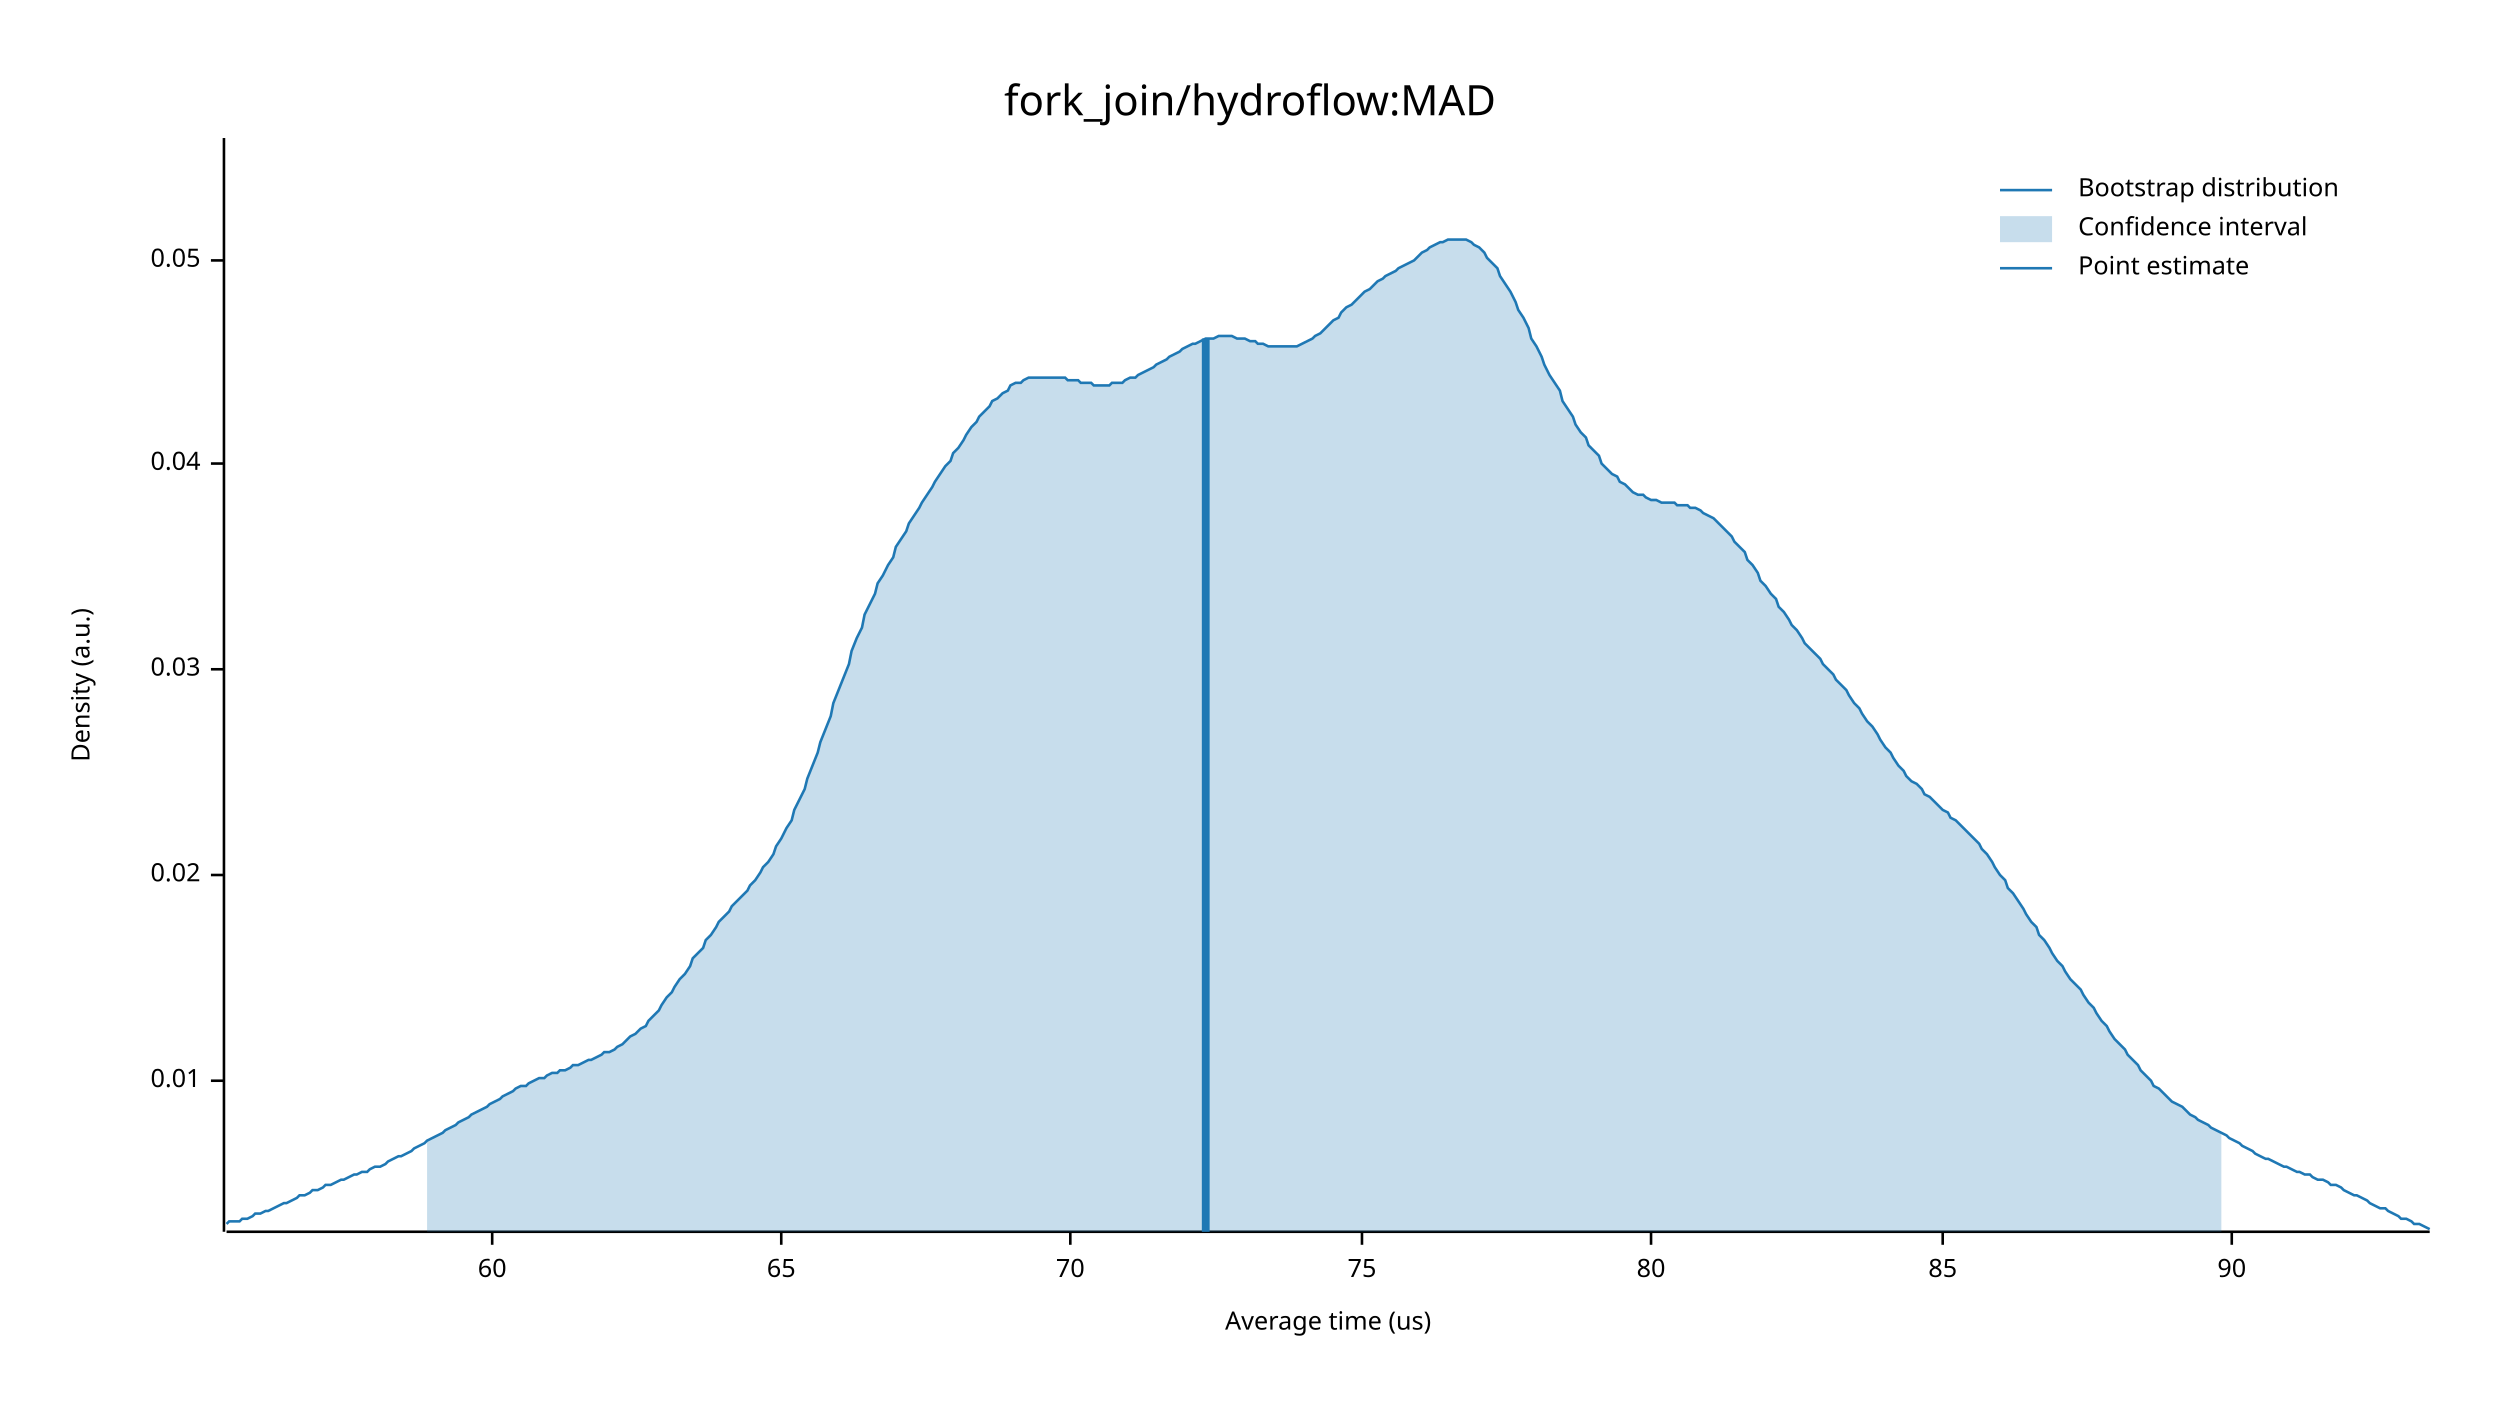
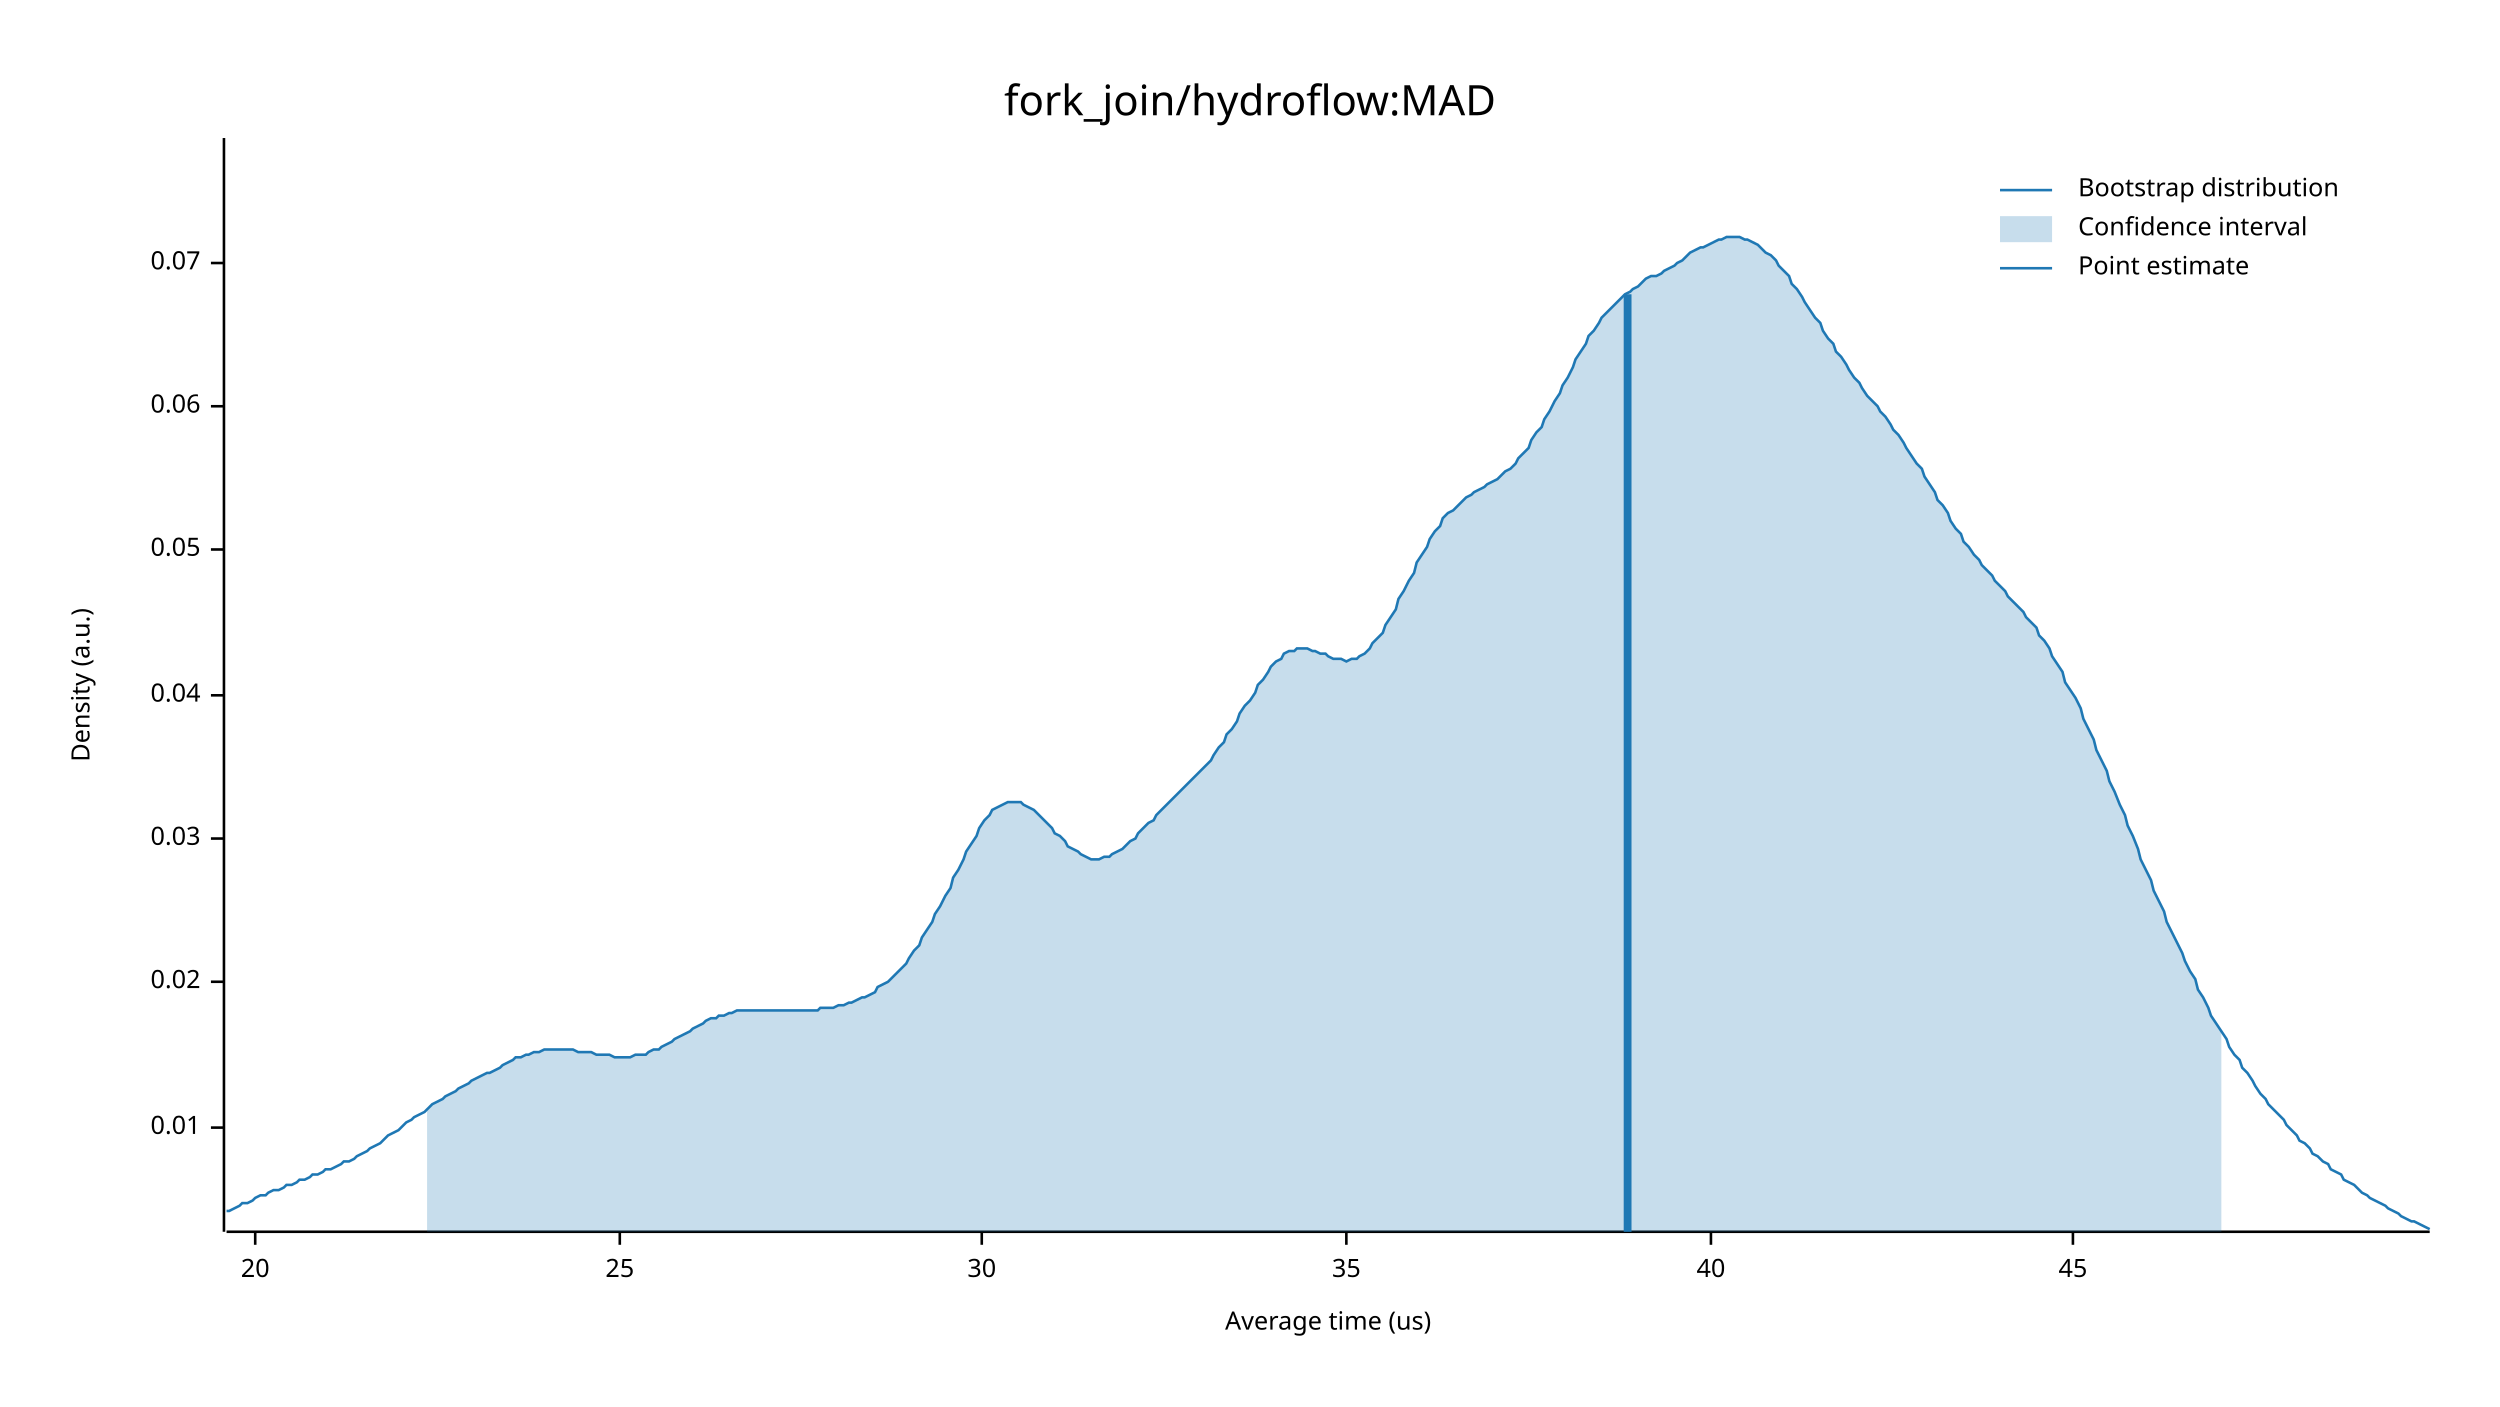
<svg xmlns="http://www.w3.org/2000/svg" width="960" height="540" viewBox="0 0 960 540">
  <text x="480" y="32" dy="0.76em" text-anchor="middle" font-family="sans-serif" font-size="16.129" opacity="1" fill="#000000">
fork_join/hydroflow:MAD
</text>
  <text x="27" y="263" dy="0.76em" text-anchor="middle" font-family="sans-serif" font-size="9.677" opacity="1" fill="#000000" transform="rotate(270, 27, 263)">
Density (a.u.)
</text>
  <text x="510" y="513" dy="-0.5ex" text-anchor="middle" font-family="sans-serif" font-size="9.677" opacity="1" fill="#000000">
Average time (us)
</text>
  <polyline fill="none" opacity="1" stroke="#000000" stroke-width="1" points="86,53 86,473 " />
-   <text x="77" y="415" dy="0.5ex" text-anchor="end" font-family="sans-serif" font-size="9.677" opacity="1" fill="#000000">
+   <text x="77" y="433" dy="0.5ex" text-anchor="end" font-family="sans-serif" font-size="9.677" opacity="1" fill="#000000">
0.01
</text>
-   <polyline fill="none" opacity="1" stroke="#000000" stroke-width="1" points="81,415 86,415 " />
-   <text x="77" y="336" dy="0.5ex" text-anchor="end" font-family="sans-serif" font-size="9.677" opacity="1" fill="#000000">
+   <polyline fill="none" opacity="1" stroke="#000000" stroke-width="1" points="81,433 86,433 " />
+   <text x="77" y="377" dy="0.5ex" text-anchor="end" font-family="sans-serif" font-size="9.677" opacity="1" fill="#000000">
0.02
</text>
-   <polyline fill="none" opacity="1" stroke="#000000" stroke-width="1" points="81,336 86,336 " />
-   <text x="77" y="257" dy="0.5ex" text-anchor="end" font-family="sans-serif" font-size="9.677" opacity="1" fill="#000000">
+   <polyline fill="none" opacity="1" stroke="#000000" stroke-width="1" points="81,377 86,377 " />
+   <text x="77" y="322" dy="0.5ex" text-anchor="end" font-family="sans-serif" font-size="9.677" opacity="1" fill="#000000">
0.03
</text>
-   <polyline fill="none" opacity="1" stroke="#000000" stroke-width="1" points="81,257 86,257 " />
-   <text x="77" y="178" dy="0.5ex" text-anchor="end" font-family="sans-serif" font-size="9.677" opacity="1" fill="#000000">
+   <polyline fill="none" opacity="1" stroke="#000000" stroke-width="1" points="81,322 86,322 " />
+   <text x="77" y="267" dy="0.5ex" text-anchor="end" font-family="sans-serif" font-size="9.677" opacity="1" fill="#000000">
0.04
</text>
-   <polyline fill="none" opacity="1" stroke="#000000" stroke-width="1" points="81,178 86,178 " />
-   <text x="77" y="100" dy="0.5ex" text-anchor="end" font-family="sans-serif" font-size="9.677" opacity="1" fill="#000000">
+   <polyline fill="none" opacity="1" stroke="#000000" stroke-width="1" points="81,267 86,267 " />
+   <text x="77" y="211" dy="0.5ex" text-anchor="end" font-family="sans-serif" font-size="9.677" opacity="1" fill="#000000">
0.05
</text>
-   <polyline fill="none" opacity="1" stroke="#000000" stroke-width="1" points="81,100 86,100 " />
+   <polyline fill="none" opacity="1" stroke="#000000" stroke-width="1" points="81,211 86,211 " />
+   <text x="77" y="156" dy="0.5ex" text-anchor="end" font-family="sans-serif" font-size="9.677" opacity="1" fill="#000000">
+ 0.06
+ </text>
+   <polyline fill="none" opacity="1" stroke="#000000" stroke-width="1" points="81,156 86,156 " />
+   <text x="77" y="101" dy="0.5ex" text-anchor="end" font-family="sans-serif" font-size="9.677" opacity="1" fill="#000000">
+ 0.07
+ </text>
+   <polyline fill="none" opacity="1" stroke="#000000" stroke-width="1" points="81,101 86,101 " />
  <polyline fill="none" opacity="1" stroke="#000000" stroke-width="1" points="87,473 933,473 " />
-   <text x="189" y="483" dy="0.76em" text-anchor="middle" font-family="sans-serif" font-size="9.677" opacity="1" fill="#000000">
- 60
+   <text x="98" y="483" dy="0.76em" text-anchor="middle" font-family="sans-serif" font-size="9.677" opacity="1" fill="#000000">
+ 20
</text>
-   <polyline fill="none" opacity="1" stroke="#000000" stroke-width="1" points="189,473 189,478 " />
-   <text x="300" y="483" dy="0.76em" text-anchor="middle" font-family="sans-serif" font-size="9.677" opacity="1" fill="#000000">
- 65
+   <polyline fill="none" opacity="1" stroke="#000000" stroke-width="1" points="98,473 98,478 " />
+   <text x="238" y="483" dy="0.76em" text-anchor="middle" font-family="sans-serif" font-size="9.677" opacity="1" fill="#000000">
+ 25
</text>
-   <polyline fill="none" opacity="1" stroke="#000000" stroke-width="1" points="300,473 300,478 " />
-   <text x="411" y="483" dy="0.76em" text-anchor="middle" font-family="sans-serif" font-size="9.677" opacity="1" fill="#000000">
- 70
+   <polyline fill="none" opacity="1" stroke="#000000" stroke-width="1" points="238,473 238,478 " />
+   <text x="377" y="483" dy="0.76em" text-anchor="middle" font-family="sans-serif" font-size="9.677" opacity="1" fill="#000000">
+ 30
</text>
-   <polyline fill="none" opacity="1" stroke="#000000" stroke-width="1" points="411,473 411,478 " />
-   <text x="523" y="483" dy="0.76em" text-anchor="middle" font-family="sans-serif" font-size="9.677" opacity="1" fill="#000000">
- 75
+   <polyline fill="none" opacity="1" stroke="#000000" stroke-width="1" points="377,473 377,478 " />
+   <text x="517" y="483" dy="0.76em" text-anchor="middle" font-family="sans-serif" font-size="9.677" opacity="1" fill="#000000">
+ 35
</text>
-   <polyline fill="none" opacity="1" stroke="#000000" stroke-width="1" points="523,473 523,478 " />
-   <text x="634" y="483" dy="0.76em" text-anchor="middle" font-family="sans-serif" font-size="9.677" opacity="1" fill="#000000">
- 80
+   <polyline fill="none" opacity="1" stroke="#000000" stroke-width="1" points="517,473 517,478 " />
+   <text x="657" y="483" dy="0.76em" text-anchor="middle" font-family="sans-serif" font-size="9.677" opacity="1" fill="#000000">
+ 40
</text>
-   <polyline fill="none" opacity="1" stroke="#000000" stroke-width="1" points="634,473 634,478 " />
-   <text x="746" y="483" dy="0.76em" text-anchor="middle" font-family="sans-serif" font-size="9.677" opacity="1" fill="#000000">
- 85
+   <polyline fill="none" opacity="1" stroke="#000000" stroke-width="1" points="657,473 657,478 " />
+   <text x="796" y="483" dy="0.76em" text-anchor="middle" font-family="sans-serif" font-size="9.677" opacity="1" fill="#000000">
+ 45
</text>
-   <polyline fill="none" opacity="1" stroke="#000000" stroke-width="1" points="746,473 746,478 " />
-   <text x="857" y="483" dy="0.76em" text-anchor="middle" font-family="sans-serif" font-size="9.677" opacity="1" fill="#000000">
- 90
- </text>
-   <polyline fill="none" opacity="1" stroke="#000000" stroke-width="1" points="857,473 857,478 " />
-   <polyline fill="none" opacity="1" stroke="#1F78B4" stroke-width="1" points="87,470 88,469 90,469 92,469 93,468 95,468 97,467 98,466 100,466 102,465 103,465 105,464 107,463 109,462 110,462 112,461 114,460 115,459 117,459 119,458 120,457 122,457 124,456 125,455 127,455 129,454 131,453 132,453 134,452 136,451 137,451 139,450 141,450 142,449 144,448 146,448 148,447 149,446 151,445 153,444 154,444 156,443 158,442 159,441 161,440 163,439 164,438 166,437 168,436 170,435 171,434 173,433 175,432 176,431 178,430 180,429 181,428 183,427 185,426 187,425 188,424 190,423 192,422 193,421 195,420 197,419 198,418 200,417 202,417 203,416 205,415 207,414 209,414 210,413 212,412 214,412 215,411 217,411 219,410 220,409 222,409 224,408 226,407 227,407 229,406 231,405 232,404 234,404 236,403 237,402 239,401 241,399 242,398 244,397 246,395 248,394 249,392 251,390 253,388 254,386 256,383 258,381 259,379 261,376 263,374 265,371 266,368 268,366 270,364 271,361 273,359 275,356 276,354 278,352 280,350 281,348 283,346 285,344 287,342 288,340 290,338 292,335 293,333 295,331 297,328 298,325 300,322 302,318 304,315 305,311 307,307 309,303 310,299 312,294 314,289 315,285 317,280 319,275 320,270 322,265 324,260 326,255 327,250 329,245 331,241 332,236 334,232 336,228 337,224 339,221 341,217 343,214 344,210 346,207 348,204 349,201 351,198 353,195 354,193 356,190 358,187 359,185 361,182 363,179 365,177 366,174 368,172 370,169 371,167 373,164 375,162 376,160 378,158 380,156 381,154 383,153 385,151 387,150 388,148 390,147 392,147 393,146 395,145 397,145 398,145 400,145 402,145 404,145 405,145 407,145 409,145 410,146 412,146 414,146 415,147 417,147 419,147 420,148 422,148 424,148 426,148 427,147 429,147 431,147 432,146 434,145 436,145 437,144 439,143 441,142 443,141 444,140 446,139 448,138 449,137 451,136 453,135 454,134 456,133 458,132 459,132 461,131 463,130 465,130 466,130 468,129 470,129 471,129 473,129 475,130 476,130 478,130 480,131 482,131 483,132 485,132 487,133 488,133 490,133 492,133 493,133 495,133 497,133 498,133 500,132 502,131 504,130 505,129 507,128 509,126 510,125 512,123 514,122 515,120 517,118 519,117 521,115 522,114 524,112 526,111 527,110 529,108 531,107 532,106 534,105 536,104 537,103 539,102 541,101 543,100 544,99 546,97 548,96 549,95 551,94 553,93 554,93 556,92 558,92 560,92 561,92 563,92 565,93 566,94 568,95 570,97 571,99 573,101 575,103 576,106 578,109 580,112 582,116 583,119 585,122 587,126 588,130 590,133 592,137 593,140 595,144 597,147 599,150 600,154 602,157 604,160 605,163 607,166 609,168 610,171 612,173 614,175 615,178 617,180 619,182 621,183 622,185 624,186 626,188 627,189 629,190 631,190 632,191 634,192 636,192 638,193 639,193 641,193 643,193 644,194 646,194 648,194 649,195 651,195 653,196 654,197 656,198 658,199 660,201 661,202 663,204 665,206 666,208 668,210 670,212 671,215 673,217 675,220 676,223 678,225 680,228 682,230 683,233 685,235 687,238 688,240 690,242 692,245 693,247 695,249 697,251 699,253 700,255 702,257 704,259 705,261 707,263 709,265 710,267 712,270 714,272 715,274 717,277 719,279 721,282 722,284 724,287 726,289 727,291 729,294 731,296 732,298 734,300 736,301 738,303 739,305 741,306 743,308 744,309 746,311 748,312 749,314 751,315 753,317 754,318 756,320 758,322 760,324 761,326 763,328 765,331 766,333 768,336 770,338 771,341 773,343 775,346 777,349 778,351 780,354 782,356 783,359 785,361 787,364 788,366 790,369 792,371 793,373 795,376 797,378 799,380 800,382 802,385 804,387 805,389 807,392 809,394 810,396 812,399 814,401 816,403 817,405 819,407 821,409 822,411 824,413 826,415 827,417 829,418 831,420 832,421 834,423 836,424 838,425 839,426 841,428 843,429 844,430 846,431 848,432 849,433 851,434 853,435 855,436 856,437 858,438 860,439 861,440 863,441 865,442 866,443 868,444 870,445 871,445 873,446 875,447 877,448 878,448 880,449 882,450 883,450 885,451 887,451 888,452 890,453 892,453 894,454 895,455 897,455 899,456 900,457 902,458 904,459 905,459 907,460 909,461 910,462 912,463 914,464 916,464 917,465 919,466 921,467 922,468 924,468 926,469 927,470 929,470 931,471 933,472 " />
-   <polygon opacity="0.25" fill="#1F78B4" points="164,438 166,437 168,436 170,435 171,434 173,433 175,432 176,431 178,430 180,429 181,428 183,427 185,426 187,425 188,424 190,423 192,422 193,421 195,420 197,419 198,418 200,417 202,417 203,416 205,415 207,414 209,414 210,413 212,412 214,412 215,411 217,411 219,410 220,409 222,409 224,408 226,407 227,407 229,406 231,405 232,404 234,404 236,403 237,402 239,401 241,399 242,398 244,397 246,395 248,394 249,392 251,390 253,388 254,386 256,383 258,381 259,379 261,376 263,374 265,371 266,368 268,366 270,364 271,361 273,359 275,356 276,354 278,352 280,350 281,348 283,346 285,344 287,342 288,340 290,338 292,335 293,333 295,331 297,328 298,325 300,322 302,318 304,315 305,311 307,307 309,303 310,299 312,294 314,289 315,285 317,280 319,275 320,270 322,265 324,260 326,255 327,250 329,245 331,241 332,236 334,232 336,228 337,224 339,221 341,217 343,214 344,210 346,207 348,204 349,201 351,198 353,195 354,193 356,190 358,187 359,185 361,182 363,179 365,177 366,174 368,172 370,169 371,167 373,164 375,162 376,160 378,158 380,156 381,154 383,153 385,151 387,150 388,148 390,147 392,147 393,146 395,145 397,145 398,145 400,145 402,145 404,145 405,145 407,145 409,145 410,146 412,146 414,146 415,147 417,147 419,147 420,148 422,148 424,148 426,148 427,147 429,147 431,147 432,146 434,145 436,145 437,144 439,143 441,142 443,141 444,140 446,139 448,138 449,137 451,136 453,135 454,134 456,133 458,132 459,132 461,131 463,130 465,130 466,130 468,129 470,129 471,129 473,129 475,130 476,130 478,130 480,131 482,131 483,132 485,132 487,133 488,133 490,133 492,133 493,133 495,133 497,133 498,133 500,132 502,131 504,130 505,129 507,128 509,126 510,125 512,123 514,122 515,120 517,118 519,117 521,115 522,114 524,112 526,111 527,110 529,108 531,107 532,106 534,105 536,104 537,103 539,102 541,101 543,100 544,99 546,97 548,96 549,95 551,94 553,93 554,93 556,92 558,92 560,92 561,92 563,92 565,93 566,94 568,95 570,97 571,99 573,101 575,103 576,106 578,109 580,112 582,116 583,119 585,122 587,126 588,130 590,133 592,137 593,140 595,144 597,147 599,150 600,154 602,157 604,160 605,163 607,166 609,168 610,171 612,173 614,175 615,178 617,180 619,182 621,183 622,185 624,186 626,188 627,189 629,190 631,190 632,191 634,192 636,192 638,193 639,193 641,193 643,193 644,194 646,194 648,194 649,195 651,195 653,196 654,197 656,198 658,199 660,201 661,202 663,204 665,206 666,208 668,210 670,212 671,215 673,217 675,220 676,223 678,225 680,228 682,230 683,233 685,235 687,238 688,240 690,242 692,245 693,247 695,249 697,251 699,253 700,255 702,257 704,259 705,261 707,263 709,265 710,267 712,270 714,272 715,274 717,277 719,279 721,282 722,284 724,287 726,289 727,291 729,294 731,296 732,298 734,300 736,301 738,303 739,305 741,306 743,308 744,309 746,311 748,312 749,314 751,315 753,317 754,318 756,320 758,322 760,324 761,326 763,328 765,331 766,333 768,336 770,338 771,341 773,343 775,346 777,349 778,351 780,354 782,356 783,359 785,361 787,364 788,366 790,369 792,371 793,373 795,376 797,378 799,380 800,382 802,385 804,387 805,389 807,392 809,394 810,396 812,399 814,401 816,403 817,405 819,407 821,409 822,411 824,413 826,415 827,417 829,418 831,420 832,421 834,423 836,424 838,425 839,426 841,428 843,429 844,430 846,431 848,432 849,433 851,434 853,435 853,473 164,473 " />
-   <polyline fill="none" opacity="1" stroke="#1F78B4" stroke-width="3" points="463,473 463,130 " />
+   <polyline fill="none" opacity="1" stroke="#000000" stroke-width="1" points="796,473 796,478 " />
+   <polyline fill="none" opacity="1" stroke="#1F78B4" stroke-width="1" points="87,465 88,465 90,464 92,463 93,462 95,462 97,461 98,460 100,459 102,459 103,458 105,457 107,457 109,456 110,455 112,455 114,454 115,453 117,453 119,452 120,451 122,451 124,450 125,449 127,449 129,448 131,447 132,446 134,446 136,445 137,444 139,443 141,442 142,441 144,440 146,439 148,437 149,436 151,435 153,434 154,433 156,431 158,430 159,429 161,428 163,427 164,426 166,424 168,423 170,422 171,421 173,420 175,419 176,418 178,417 180,416 181,415 183,414 185,413 187,412 188,412 190,411 192,410 193,409 195,408 197,407 198,406 200,406 202,405 203,405 205,404 207,404 209,403 210,403 212,403 214,403 215,403 217,403 219,403 220,403 222,404 224,404 226,404 227,404 229,405 231,405 232,405 234,405 236,406 237,406 239,406 241,406 242,406 244,405 246,405 248,405 249,404 251,403 253,403 254,402 256,401 258,400 259,399 261,398 263,397 265,396 266,395 268,394 270,393 271,392 273,391 275,391 276,390 278,390 280,389 281,389 283,388 285,388 287,388 288,388 290,388 292,388 293,388 295,388 297,388 298,388 300,388 302,388 304,388 305,388 307,388 309,388 310,388 312,388 314,388 315,387 317,387 319,387 320,387 322,386 324,386 326,385 327,385 329,384 331,383 332,383 334,382 336,381 337,379 339,378 341,377 343,375 344,374 346,372 348,370 349,368 351,365 353,363 354,360 356,357 358,354 359,351 361,348 363,344 365,341 366,337 368,334 370,330 371,327 373,324 375,321 376,318 378,315 380,313 381,311 383,310 385,309 387,308 388,308 390,308 392,308 393,309 395,310 397,311 398,312 400,314 402,316 404,318 405,320 407,321 409,323 410,325 412,326 414,327 415,328 417,329 419,330 420,330 422,330 424,329 426,329 427,328 429,327 431,326 432,325 434,323 436,322 437,320 439,318 441,316 443,315 444,313 446,311 448,309 449,308 451,306 453,304 454,303 456,301 458,299 459,298 461,296 463,294 465,292 466,290 468,287 470,285 471,282 473,280 475,277 476,274 478,271 480,269 482,266 483,263 485,261 487,258 488,256 490,254 492,253 493,251 495,250 497,250 498,249 500,249 502,249 504,250 505,250 507,251 509,251 510,252 512,253 514,253 515,253 517,254 519,253 521,253 522,252 524,251 526,249 527,247 529,245 531,243 532,240 534,237 536,234 537,230 539,227 541,223 543,220 544,216 546,213 548,210 549,207 551,204 553,202 554,199 556,197 558,196 560,194 561,193 563,191 565,190 566,189 568,188 570,187 571,186 573,185 575,184 576,183 578,181 580,180 582,178 583,176 585,174 587,172 588,169 590,166 592,164 593,161 595,158 597,154 599,151 600,148 602,145 604,141 605,138 607,135 609,132 610,129 612,127 614,124 615,122 617,120 619,118 621,116 622,115 624,113 626,112 627,111 629,110 631,108 632,107 634,106 636,106 638,105 639,104 641,103 643,102 644,101 646,100 648,98 649,97 651,96 653,95 654,95 656,94 658,93 660,92 661,92 663,91 665,91 666,91 668,91 670,92 671,92 673,93 675,94 676,95 678,97 680,98 682,100 683,102 685,104 687,106 688,109 690,111 692,114 693,116 695,119 697,122 699,124 700,127 702,130 704,132 705,135 707,137 709,140 710,142 712,145 714,147 715,149 717,152 719,154 721,156 722,158 724,160 726,163 727,165 729,167 731,170 732,172 734,175 736,178 738,180 739,183 741,186 743,189 744,192 746,194 748,197 749,200 751,203 753,205 754,208 756,210 758,213 760,215 761,217 763,219 765,221 766,223 768,225 770,227 771,229 773,231 775,233 777,235 778,237 780,239 782,241 783,244 785,246 787,249 788,252 790,255 792,258 793,262 795,265 797,268 799,272 800,276 802,280 804,284 805,288 807,292 809,296 810,300 812,304 814,309 816,313 817,317 819,321 821,326 822,330 824,334 826,338 827,342 829,346 831,350 832,354 834,358 836,362 838,366 839,369 841,373 843,376 844,380 846,383 848,387 849,390 851,393 853,396 855,399 856,402 858,405 860,407 861,410 863,412 865,415 866,417 868,420 870,422 871,424 873,426 875,428 877,430 878,432 880,434 882,436 883,438 885,439 887,441 888,443 890,444 892,446 894,447 895,449 897,450 899,451 900,453 902,454 904,455 905,456 907,458 909,459 910,460 912,461 914,462 916,463 917,464 919,465 921,466 922,467 924,468 926,469 927,469 929,470 931,471 933,472 " />
+   <polygon opacity="0.25" fill="#1F78B4" points="164,426 166,424 168,423 170,422 171,421 173,420 175,419 176,418 178,417 180,416 181,415 183,414 185,413 187,412 188,412 190,411 192,410 193,409 195,408 197,407 198,406 200,406 202,405 203,405 205,404 207,404 209,403 210,403 212,403 214,403 215,403 217,403 219,403 220,403 222,404 224,404 226,404 227,404 229,405 231,405 232,405 234,405 236,406 237,406 239,406 241,406 242,406 244,405 246,405 248,405 249,404 251,403 253,403 254,402 256,401 258,400 259,399 261,398 263,397 265,396 266,395 268,394 270,393 271,392 273,391 275,391 276,390 278,390 280,389 281,389 283,388 285,388 287,388 288,388 290,388 292,388 293,388 295,388 297,388 298,388 300,388 302,388 304,388 305,388 307,388 309,388 310,388 312,388 314,388 315,387 317,387 319,387 320,387 322,386 324,386 326,385 327,385 329,384 331,383 332,383 334,382 336,381 337,379 339,378 341,377 343,375 344,374 346,372 348,370 349,368 351,365 353,363 354,360 356,357 358,354 359,351 361,348 363,344 365,341 366,337 368,334 370,330 371,327 373,324 375,321 376,318 378,315 380,313 381,311 383,310 385,309 387,308 388,308 390,308 392,308 393,309 395,310 397,311 398,312 400,314 402,316 404,318 405,320 407,321 409,323 410,325 412,326 414,327 415,328 417,329 419,330 420,330 422,330 424,329 426,329 427,328 429,327 431,326 432,325 434,323 436,322 437,320 439,318 441,316 443,315 444,313 446,311 448,309 449,308 451,306 453,304 454,303 456,301 458,299 459,298 461,296 463,294 465,292 466,290 468,287 470,285 471,282 473,280 475,277 476,274 478,271 480,269 482,266 483,263 485,261 487,258 488,256 490,254 492,253 493,251 495,250 497,250 498,249 500,249 502,249 504,250 505,250 507,251 509,251 510,252 512,253 514,253 515,253 517,254 519,253 521,253 522,252 524,251 526,249 527,247 529,245 531,243 532,240 534,237 536,234 537,230 539,227 541,223 543,220 544,216 546,213 548,210 549,207 551,204 553,202 554,199 556,197 558,196 560,194 561,193 563,191 565,190 566,189 568,188 570,187 571,186 573,185 575,184 576,183 578,181 580,180 582,178 583,176 585,174 587,172 588,169 590,166 592,164 593,161 595,158 597,154 599,151 600,148 602,145 604,141 605,138 607,135 609,132 610,129 612,127 614,124 615,122 617,120 619,118 621,116 622,115 624,113 626,112 627,111 629,110 631,108 632,107 634,106 636,106 638,105 639,104 641,103 643,102 644,101 646,100 648,98 649,97 651,96 653,95 654,95 656,94 658,93 660,92 661,92 663,91 665,91 666,91 668,91 670,92 671,92 673,93 675,94 676,95 678,97 680,98 682,100 683,102 685,104 687,106 688,109 690,111 692,114 693,116 695,119 697,122 699,124 700,127 702,130 704,132 705,135 707,137 709,140 710,142 712,145 714,147 715,149 717,152 719,154 721,156 722,158 724,160 726,163 727,165 729,167 731,170 732,172 734,175 736,178 738,180 739,183 741,186 743,189 744,192 746,194 748,197 749,200 751,203 753,205 754,208 756,210 758,213 760,215 761,217 763,219 765,221 766,223 768,225 770,227 771,229 773,231 775,233 777,235 778,237 780,239 782,241 783,244 785,246 787,249 788,252 790,255 792,258 793,262 795,265 797,268 799,272 800,276 802,280 804,284 805,288 807,292 809,296 810,300 812,304 814,309 816,313 817,317 819,321 821,326 822,330 824,334 826,338 827,342 829,346 831,350 832,354 834,358 836,362 838,366 839,369 841,373 843,376 844,380 846,383 848,387 849,390 851,393 853,396 853,473 164,473 " />
+   <polyline fill="none" opacity="1" stroke="#1F78B4" stroke-width="3" points="625,473 625,113 " />
  <text x="798" y="68" dy="0.76em" text-anchor="start" font-family="sans-serif" font-size="9.677" opacity="1" fill="#000000">
Bootstrap distribution
</text>
  <text x="798" y="83" dy="0.76em" text-anchor="start" font-family="sans-serif" font-size="9.677" opacity="1" fill="#000000">
Confidence interval
</text>
  <text x="798" y="98" dy="0.76em" text-anchor="start" font-family="sans-serif" font-size="9.677" opacity="1" fill="#000000">
Point estimate
</text>
  <polyline fill="none" opacity="1" stroke="#1F78B4" stroke-width="1" points="768,73 788,73 " />
  <rect x="768" y="83" width="20" height="10" opacity="0.25" fill="#1F78B4" stroke="none" />
  <polyline fill="none" opacity="1" stroke="#1F78B4" stroke-width="1" points="768,103 788,103 " />
</svg>
